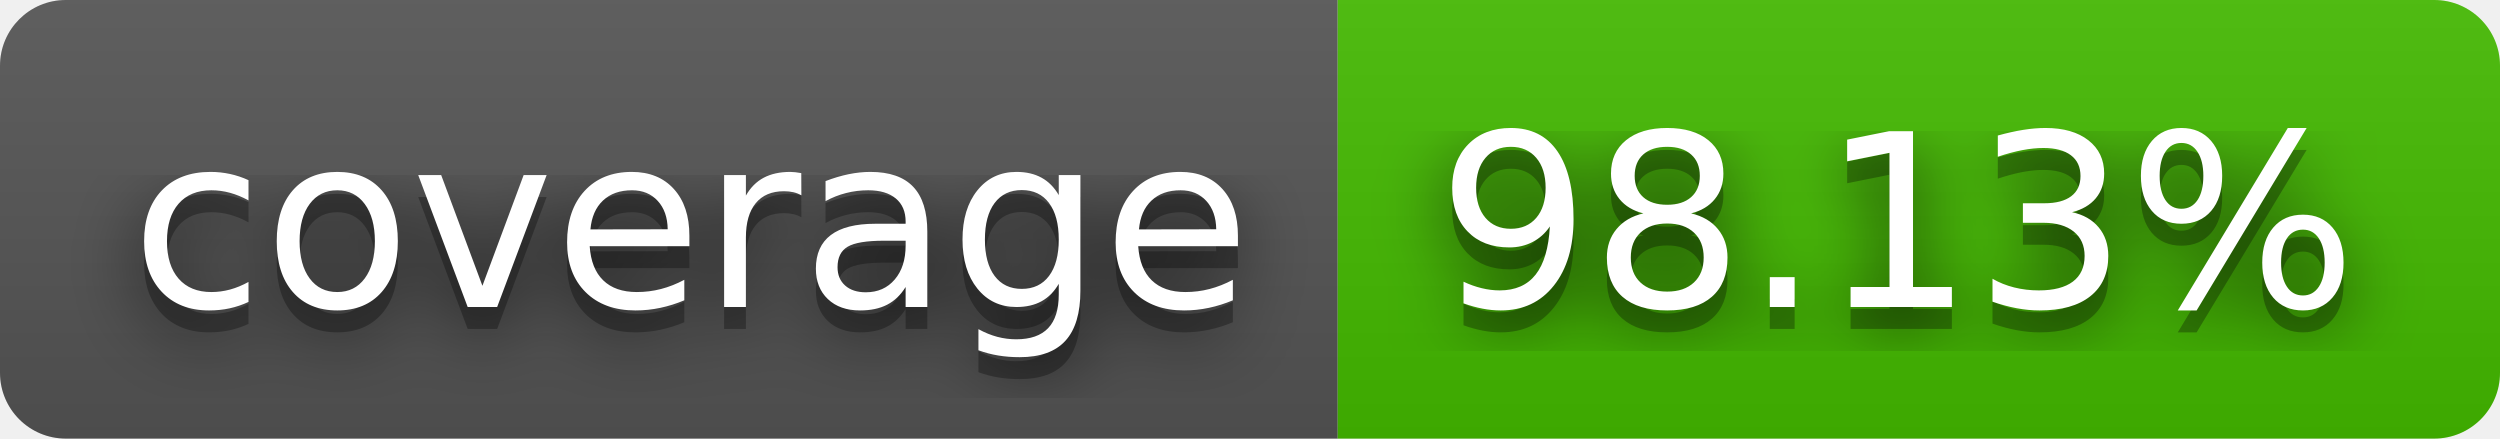
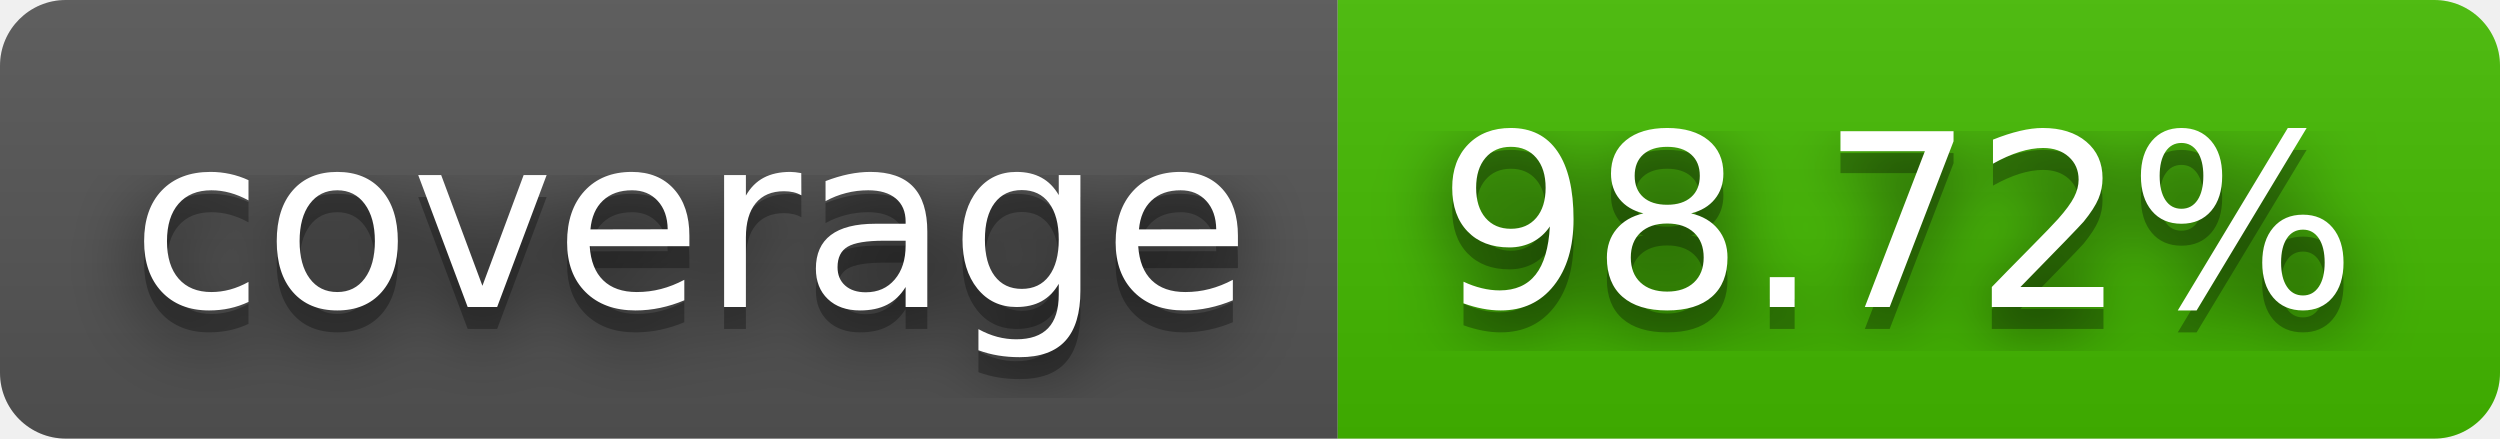
- <svg xmlns="http://www.w3.org/2000/svg" width="114" height="20" role="img" aria-label="coverage: 98.13%">
+ <svg xmlns="http://www.w3.org/2000/svg" width="114" height="20" role="img" aria-label="coverage: 98.72%">
  <filter id="blur">
    <feGaussianBlur stdDeviation="16" />
  </filter>
  <linearGradient id="s" x2="0" y2="100%">
    <stop offset="0" stop-color="#bbb" stop-opacity=".1" />
    <stop offset="1" stop-opacity=".1" />
  </linearGradient>
  <clipPath id="r">
    <rect width="114" height="20" rx="3" />
  </clipPath>
  <g clip-path="url(#r)">
    <rect width="61" height="20" fill="#555" />
    <rect x="61" width="53" height="20" fill="#4b0" />
    <rect width="114" height="20" fill="url(#s)" />
  </g>
  <g fill="#fff" text-anchor="middle" font-family="Verdana,Geneva,DejaVu Sans,sans-serif" text-rendering="geometricPrecision" font-size="110">
    <g transform="scale(.1)">
      <g aria-hidden="true" fill="#010101">
        <text x="315" y="150" fill-opacity=".8" filter="url(#blur)" textLength="510">coverage</text>
        <text x="315" y="150" fill-opacity=".3" textLength="510">coverage</text>
      </g>
      <text x="315" y="140" textLength="510">coverage</text>
    </g>
    <g transform="scale(.1)">
      <g aria-hidden="true" fill="#010101">
-         <text x="865" y="150" fill-opacity=".8" filter="url(#blur)" textLength="430">98.13%</text>
-         <text x="865" y="150" fill-opacity=".3" textLength="430">98.13%</text>
+         <text x="865" y="150" fill-opacity=".8" filter="url(#blur)" textLength="430">98.72%</text>
+         <text x="865" y="150" fill-opacity=".3" textLength="430">98.72%</text>
      </g>
-       <text x="865" y="140" textLength="430">98.13%</text>
+       <text x="865" y="140" textLength="430">98.72%</text>
    </g>
  </g>
</svg>
